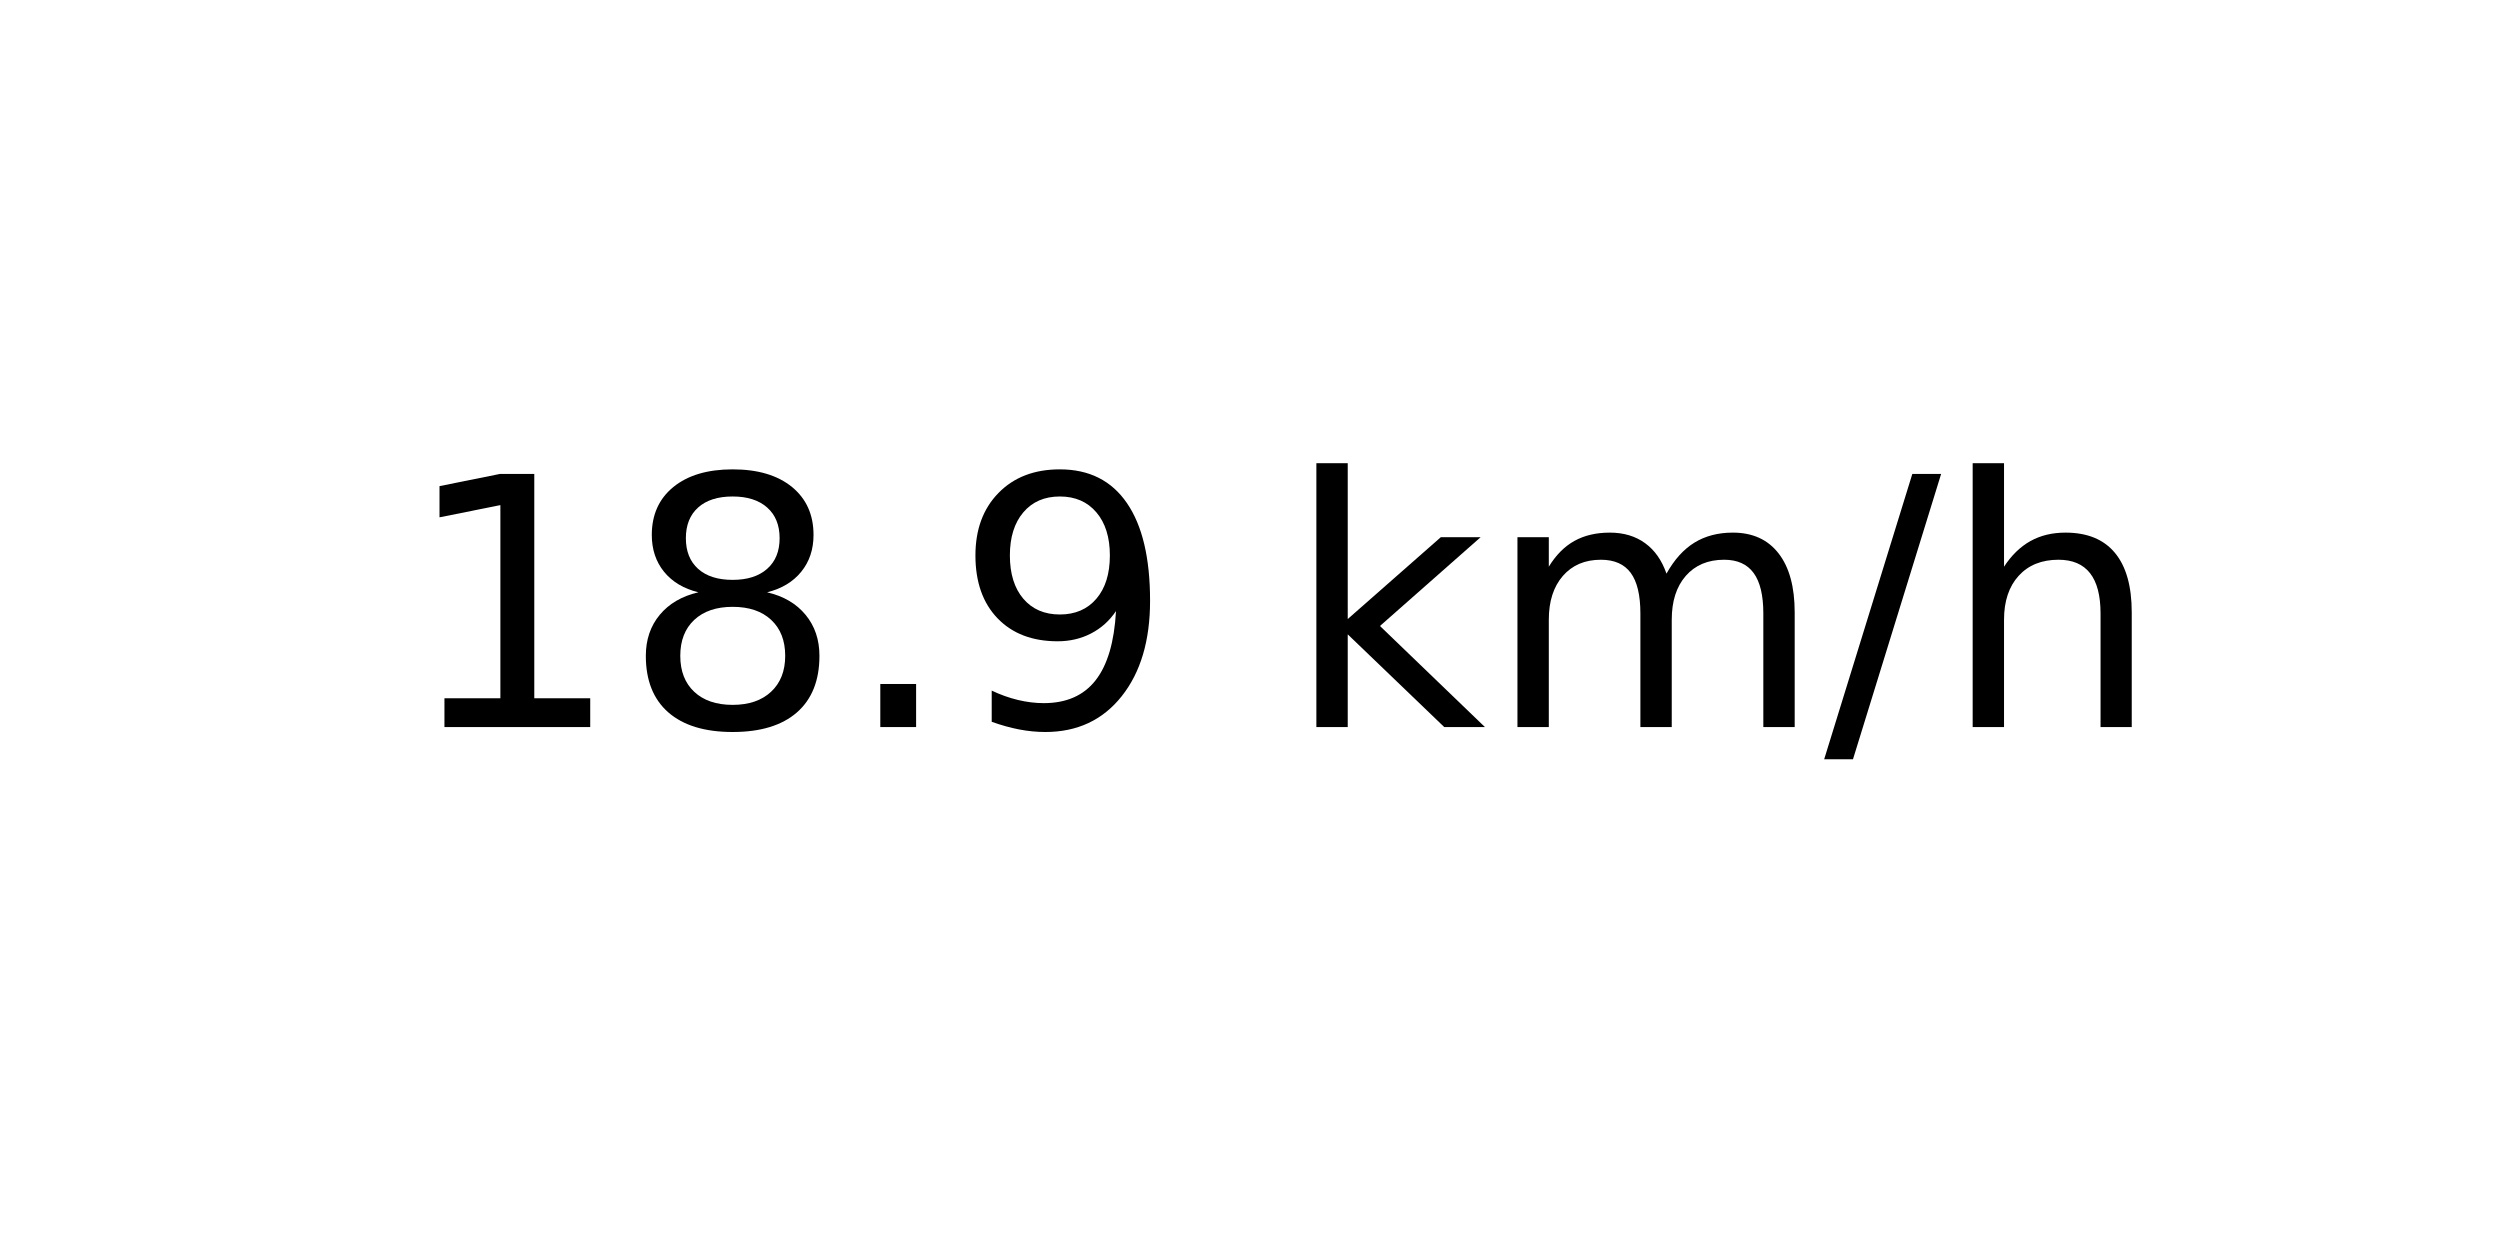
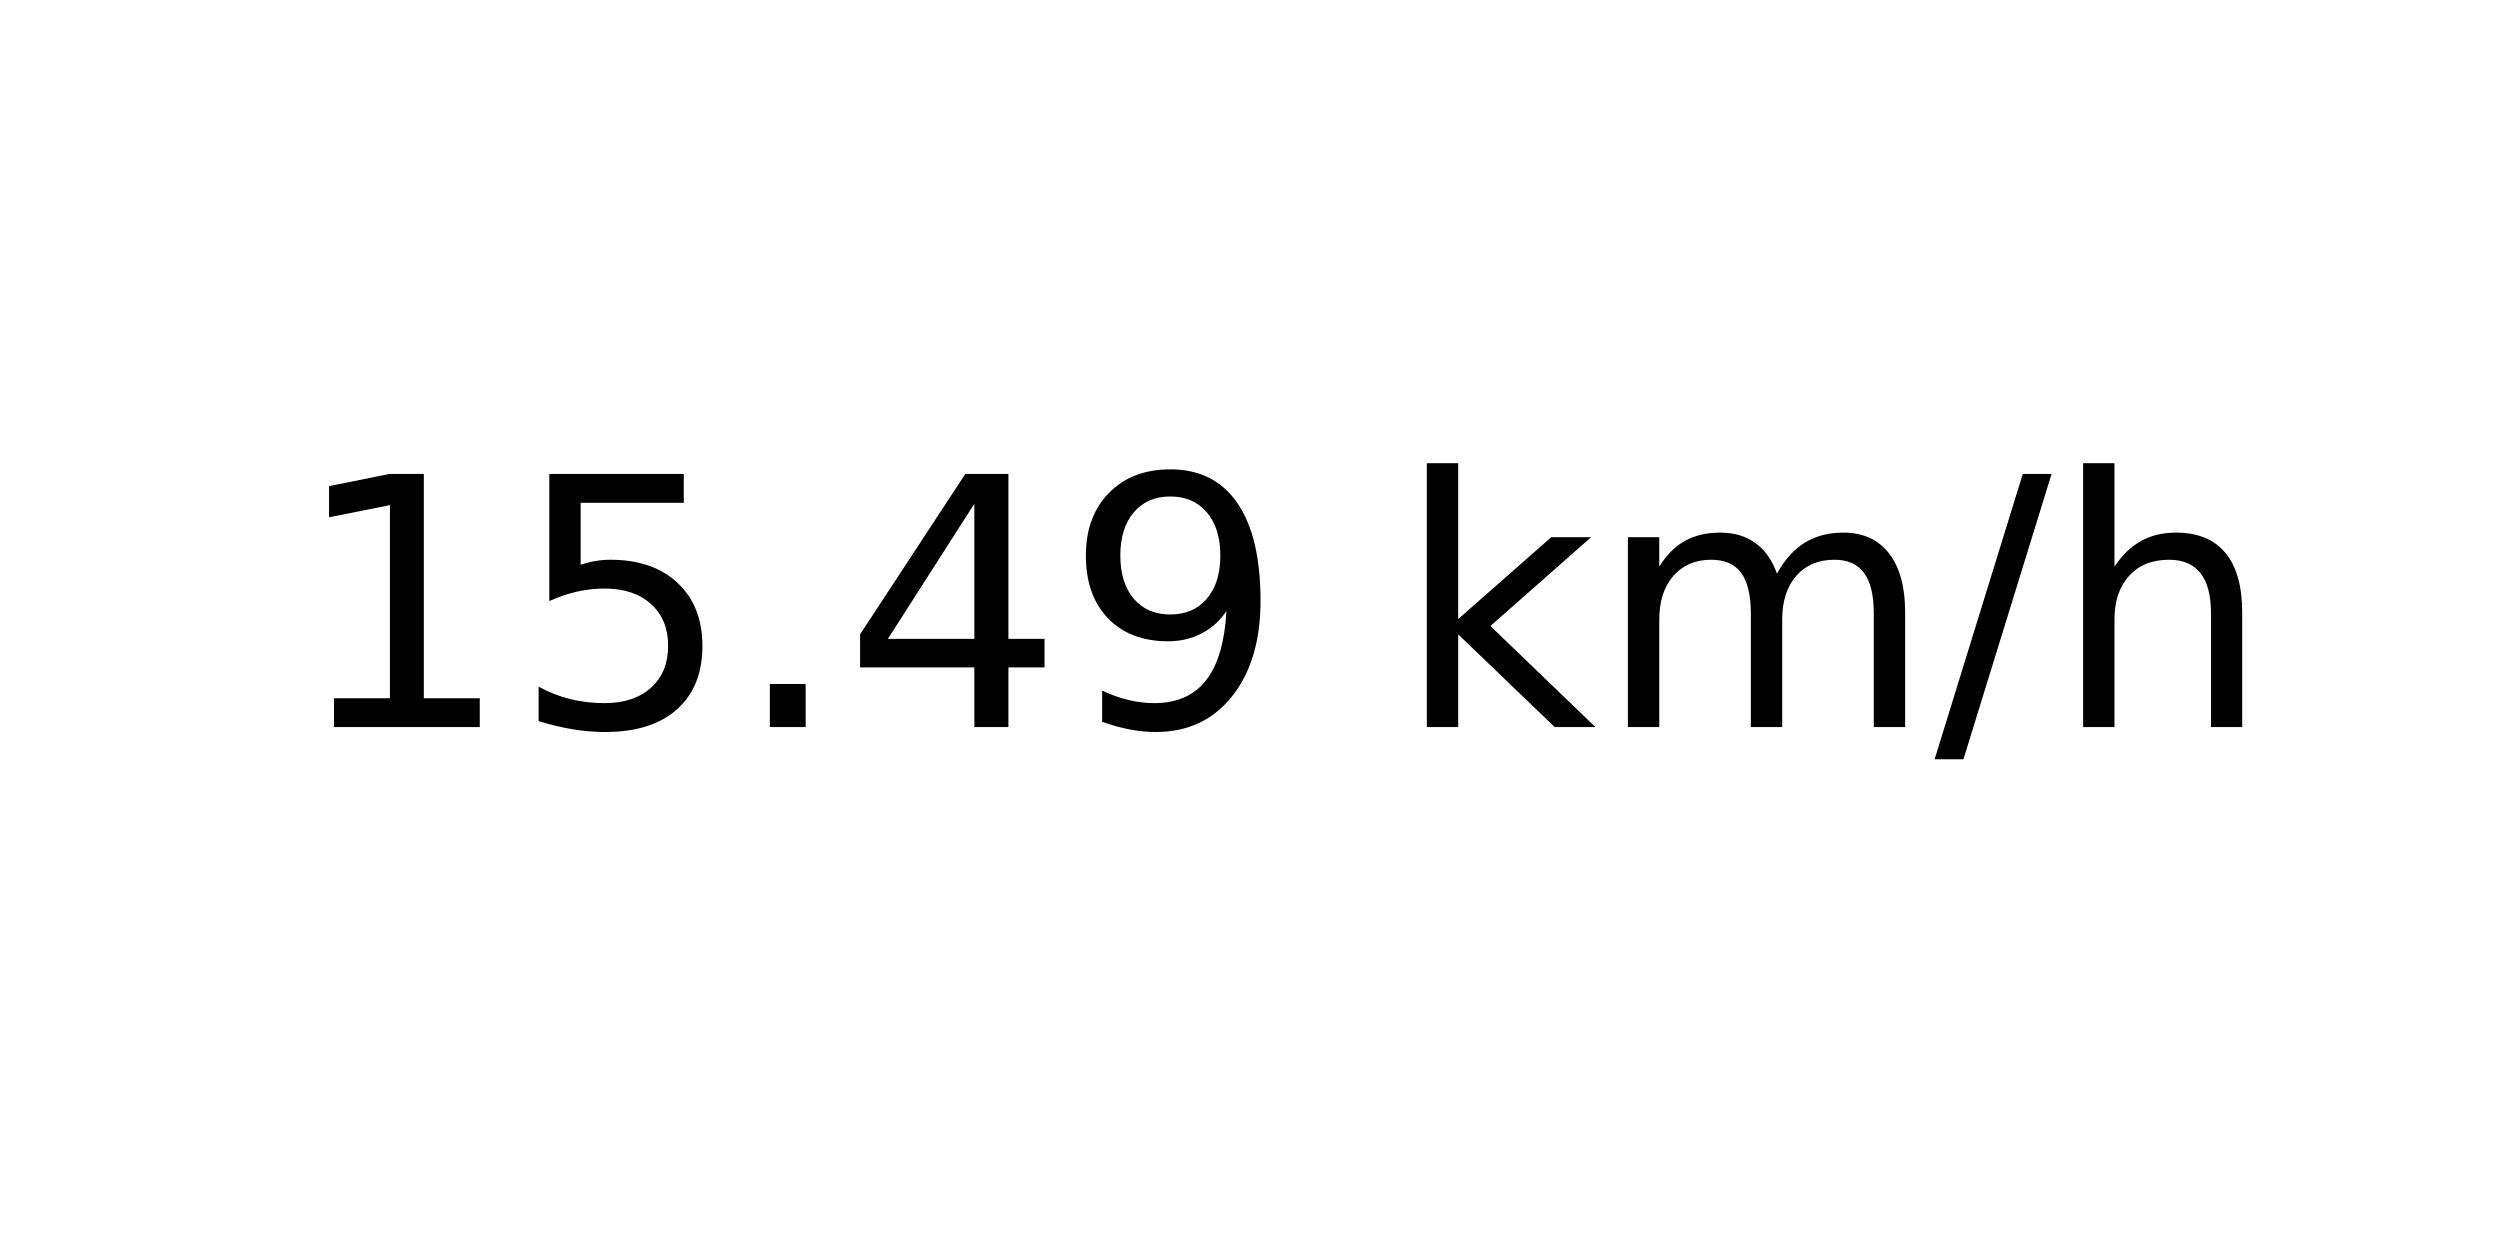
<svg xmlns="http://www.w3.org/2000/svg" xmlns:xlink="http://www.w3.org/1999/xlink" width="72pt" height="36pt" viewBox="0 0 72 36" version="1.1">
  <defs>
    <style type="text/css">*{stroke-linejoin: round; stroke-linecap: butt}</style>
  </defs>
  <g id="figure_1">
    <g id="axes_1">
      <g id="text_1">
-         <g transform="translate(11.55937 20.93937) scale(0.1 -0.1)">
+         <g transform="translate(8.378125 20.93937) scale(0.1 -0.1)">
          <defs>
            <path id="DejaVuSans-31" d="M 794 531  L 1825 531  L 1825 4091  L 703 3866  L 703 4441  L 1819 4666  L 2450 4666  L 2450 531  L 3481 531  L 3481 0  L 794 0  L 794 531  z " transform="scale(0.015625)" />
-             <path id="DejaVuSans-38" d="M 2034 2216  Q 1584 2216 1326 1975  Q 1069 1734 1069 1313  Q 1069 891 1326 650  Q 1584 409 2034 409  Q 2484 409 2743 651  Q 3003 894 3003 1313  Q 3003 1734 2745 1975  Q 2488 2216 2034 2216  z M 1403 2484  Q 997 2584 770 2862  Q 544 3141 544 3541  Q 544 4100 942 4425  Q 1341 4750 2034 4750  Q 2731 4750 3128 4425  Q 3525 4100 3525 3541  Q 3525 3141 3298 2862  Q 3072 2584 2669 2484  Q 3125 2378 3379 2068  Q 3634 1759 3634 1313  Q 3634 634 3220 271  Q 2806 -91 2034 -91  Q 1263 -91 848 271  Q 434 634 434 1313  Q 434 1759 690 2068  Q 947 2378 1403 2484  z M 1172 3481  Q 1172 3119 1398 2916  Q 1625 2713 2034 2713  Q 2441 2713 2670 2916  Q 2900 3119 2900 3481  Q 2900 3844 2670 4047  Q 2441 4250 2034 4250  Q 1625 4250 1398 4047  Q 1172 3844 1172 3481  z " transform="scale(0.015625)" />
+             <path id="DejaVuSans-35" d="M 691 4666  L 3169 4666  L 3169 4134  L 1269 4134  L 1269 2991  Q 1406 3038 1543 3061  Q 1681 3084 1819 3084  Q 2600 3084 3056 2656  Q 3513 2228 3513 1497  Q 3513 744 3044 326  Q 2575 -91 1722 -91  Q 1428 -91 1123 -41  Q 819 9 494 109  L 494 744  Q 775 591 1075 516  Q 1375 441 1709 441  Q 2250 441 2565 725  Q 2881 1009 2881 1497  Q 2881 1984 2565 2268  Q 2250 2553 1709 2553  Q 1456 2553 1204 2497  Q 953 2441 691 2322  L 691 4666  z " transform="scale(0.015625)" />
            <path id="DejaVuSans-2e" d="M 684 794  L 1344 794  L 1344 0  L 684 0  L 684 794  z " transform="scale(0.015625)" />
+             <path id="DejaVuSans-34" d="M 2419 4116  L 825 1625  L 2419 1625  L 2419 4116  z M 2253 4666  L 3047 4666  L 3047 1625  L 3713 1625  L 3713 1100  L 3047 1100  L 3047 0  L 2419 0  L 2419 1100  L 313 1100  L 313 1709  L 2253 4666  z " transform="scale(0.015625)" />
            <path id="DejaVuSans-39" d="M 703 97  L 703 672  Q 941 559 1184 500  Q 1428 441 1663 441  Q 2288 441 2617 861  Q 2947 1281 2994 2138  Q 2813 1869 2534 1725  Q 2256 1581 1919 1581  Q 1219 1581 811 2004  Q 403 2428 403 3163  Q 403 3881 828 4315  Q 1253 4750 1959 4750  Q 2769 4750 3195 4129  Q 3622 3509 3622 2328  Q 3622 1225 3098 567  Q 2575 -91 1691 -91  Q 1453 -91 1209 -44  Q 966 3 703 97  z M 1959 2075  Q 2384 2075 2632 2365  Q 2881 2656 2881 3163  Q 2881 3666 2632 3958  Q 2384 4250 1959 4250  Q 1534 4250 1286 3958  Q 1038 3666 1038 3163  Q 1038 2656 1286 2365  Q 1534 2075 1959 2075  z " transform="scale(0.015625)" />
            <path id="DejaVuSans-20" transform="scale(0.015625)" />
            <path id="DejaVuSans-6b" d="M 581 4863  L 1159 4863  L 1159 1991  L 2875 3500  L 3609 3500  L 1753 1863  L 3688 0  L 2938 0  L 1159 1709  L 1159 0  L 581 0  L 581 4863  z " transform="scale(0.015625)" />
            <path id="DejaVuSans-6d" d="M 3328 2828  Q 3544 3216 3844 3400  Q 4144 3584 4550 3584  Q 5097 3584 5394 3201  Q 5691 2819 5691 2113  L 5691 0  L 5113 0  L 5113 2094  Q 5113 2597 4934 2840  Q 4756 3084 4391 3084  Q 3944 3084 3684 2787  Q 3425 2491 3425 1978  L 3425 0  L 2847 0  L 2847 2094  Q 2847 2600 2669 2842  Q 2491 3084 2119 3084  Q 1678 3084 1418 2786  Q 1159 2488 1159 1978  L 1159 0  L 581 0  L 581 3500  L 1159 3500  L 1159 2956  Q 1356 3278 1631 3431  Q 1906 3584 2284 3584  Q 2666 3584 2933 3390  Q 3200 3197 3328 2828  z " transform="scale(0.015625)" />
            <path id="DejaVuSans-2f" d="M 1625 4666  L 2156 4666  L 531 -594  L 0 -594  L 1625 4666  z " transform="scale(0.015625)" />
            <path id="DejaVuSans-68" d="M 3513 2113  L 3513 0  L 2938 0  L 2938 2094  Q 2938 2591 2744 2837  Q 2550 3084 2163 3084  Q 1697 3084 1428 2787  Q 1159 2491 1159 1978  L 1159 0  L 581 0  L 581 4863  L 1159 4863  L 1159 2956  Q 1366 3272 1645 3428  Q 1925 3584 2291 3584  Q 2894 3584 3203 3211  Q 3513 2838 3513 2113  z " transform="scale(0.015625)" />
          </defs>
          <use xlink:href="#DejaVuSans-31" />
-           <use xlink:href="#DejaVuSans-38" x="63.623" />
+           <use xlink:href="#DejaVuSans-35" x="63.623" />
          <use xlink:href="#DejaVuSans-2e" x="127.246" />
-           <use xlink:href="#DejaVuSans-39" x="159.033" />
-           <use xlink:href="#DejaVuSans-20" x="222.656" />
-           <use xlink:href="#DejaVuSans-6b" x="254.443" />
-           <use xlink:href="#DejaVuSans-6d" x="312.354" />
-           <use xlink:href="#DejaVuSans-2f" x="409.766" />
-           <use xlink:href="#DejaVuSans-68" x="443.457" />
+           <use xlink:href="#DejaVuSans-34" x="159.033" />
+           <use xlink:href="#DejaVuSans-39" x="222.656" />
+           <use xlink:href="#DejaVuSans-20" x="286.279" />
+           <use xlink:href="#DejaVuSans-6b" x="318.066" />
+           <use xlink:href="#DejaVuSans-6d" x="375.977" />
+           <use xlink:href="#DejaVuSans-2f" x="473.389" />
+           <use xlink:href="#DejaVuSans-68" x="507.08" />
        </g>
      </g>
    </g>
  </g>
</svg>
